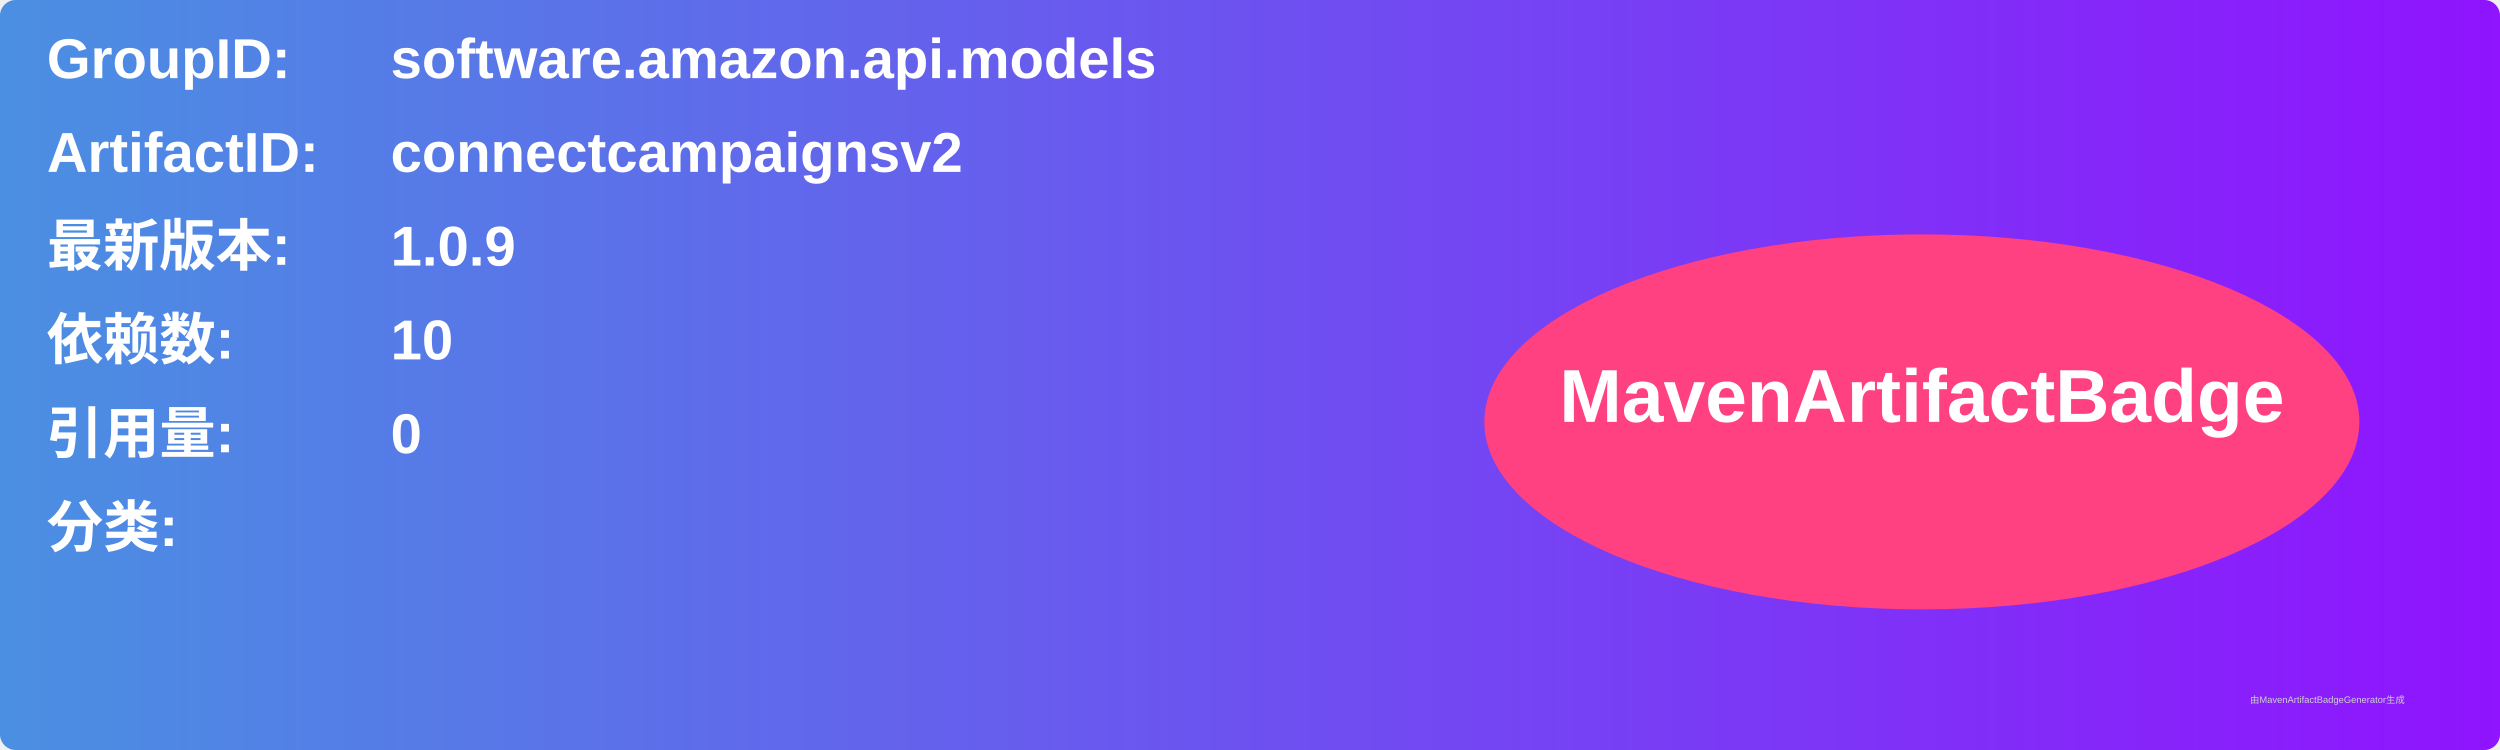
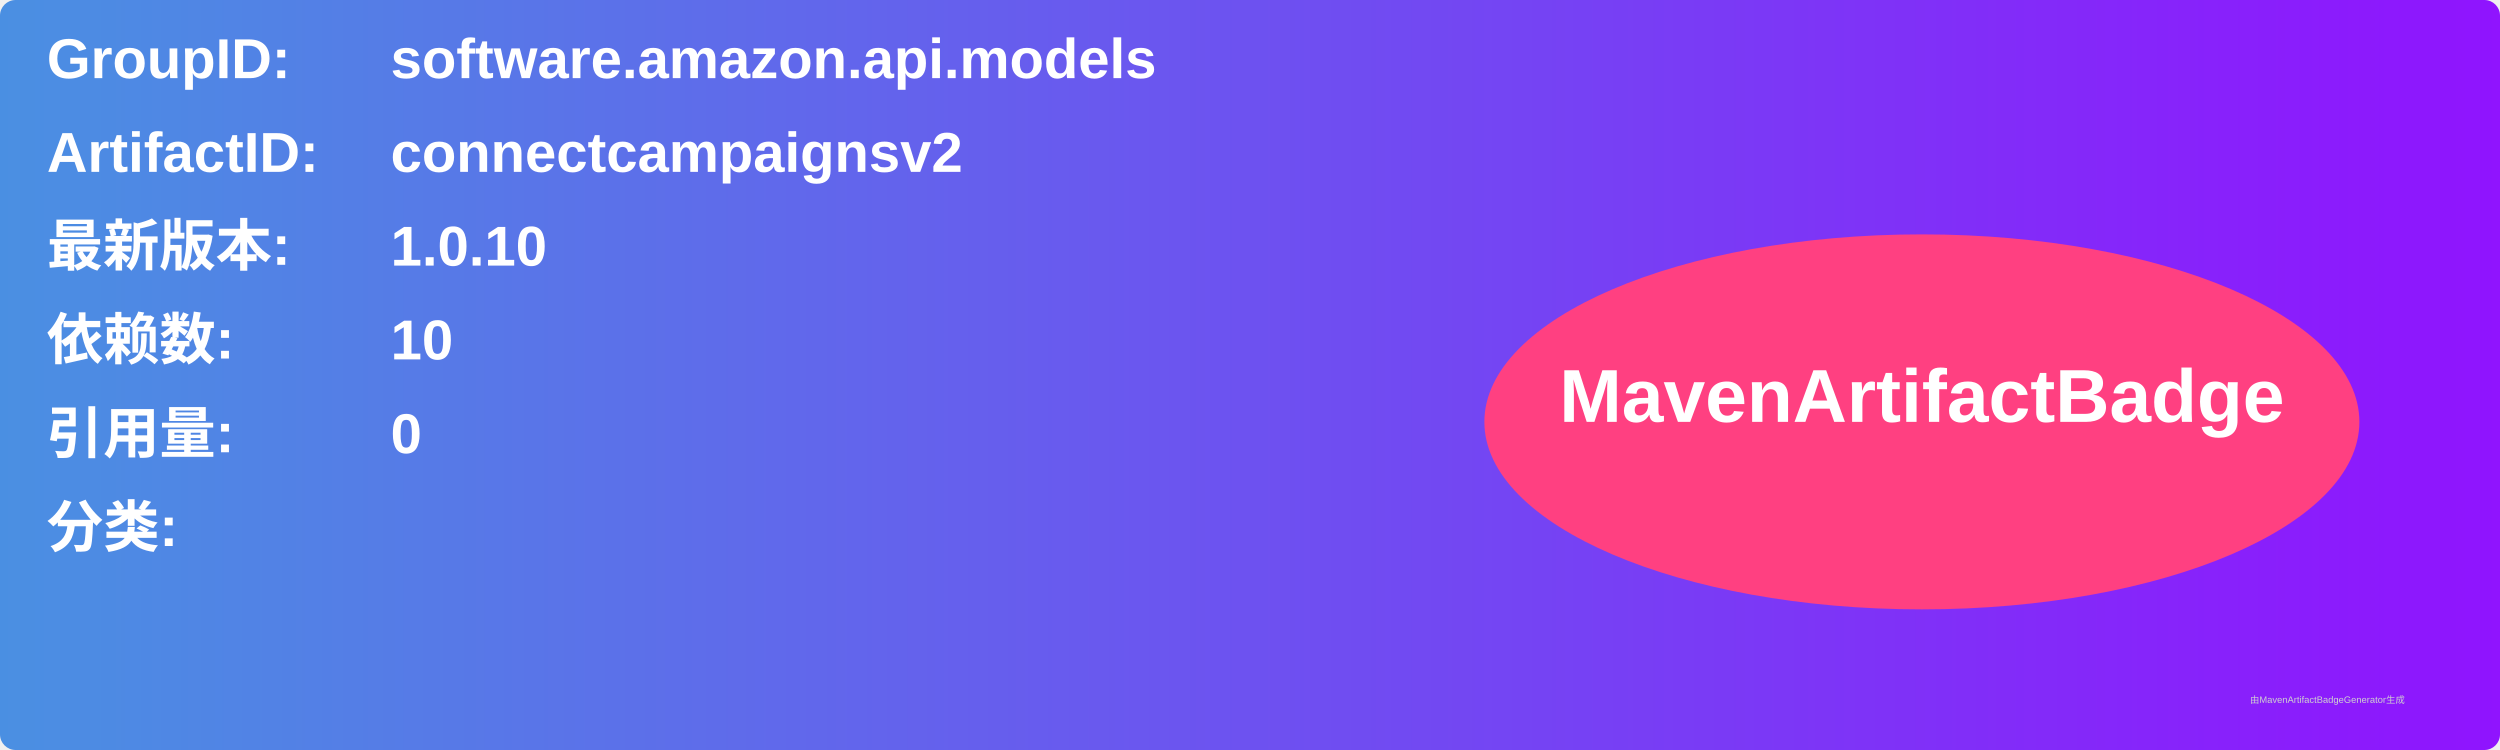
<svg xmlns="http://www.w3.org/2000/svg" width="800" height="240" viewBox="0 0 800 240">
  <linearGradient id="grad" x1="0%" y1="0%" x2="100%" y2="0%">
    <stop offset="0%" stop-color="#4a90e2" />
    <stop offset="100%" stop-color="#9013fe" />
  </linearGradient>
  <rect width="100%" height="100%" rx="5" ry="5" fill="url(#grad)" />
  <g transform="translate(15, 15)">
    <text x="0" y="10" font-family="Arial" font-size="18" fill="white" font-weight="bold" width="260">GroupID:</text>
    <text x="110" y="10" font-family="Arial" font-size="18" fill="white" font-weight="bold" width="460">software.amazon.api.models</text>
    <text x="0" y="40" font-family="Arial" font-size="18" fill="white" font-weight="bold" width="260">ArtifactID:</text>
    <text x="110" y="40" font-family="Arial" font-size="18" fill="white" font-weight="bold" width="460">connectcampaignsv2</text>
    <text x="0" y="70" font-family="Arial" font-size="18" fill="white" font-weight="bold">最新版本:</text>
    <text x="110" y="70" font-family="Arial" font-size="18" fill="white" font-weight="bold">
-       <tspan font-weight="bold">1.0.9</tspan>
+       <tspan font-weight="bold">1.0.10</tspan>
    </text>
    <text x="0" y="100" font-family="Arial" font-size="18" fill="white" font-weight="bold">依赖数: </text>
    <text x="110" y="100" font-family="Arial" font-size="18" fill="white">
      <tspan font-weight="bold">10</tspan>
    </text>
    <text x="0" y="130" font-family="Arial" font-size="18" fill="white" font-weight="bold">引用量: </text>
    <text x="110" y="130" font-family="Arial" font-size="18" fill="white">
      <tspan font-weight="bold">0</tspan>
    </text>
    <text x="0" y="160" font-family="Arial" font-size="18" fill="white" font-weight="bold">分类:</text>
    <text x="10" y="190" font-family="Arial" font-size="10" fill="white">
      <tspan font-weight="bold" />
    </text>
    <ellipse cx="600" cy="120" rx="140" ry="60" fill="#ff4081" />
    <text x="600" y="120" text-anchor="middle" font-family="Arial" font-size="24" fill="white" font-weight="bold">MavenArtifactBadge</text>
  </g>
  <text x="720" y="225" font-family="Arial" font-size="3" fill="#d0d0d0">由MavenArtifactBadgeGenerator生成</text>
</svg>
